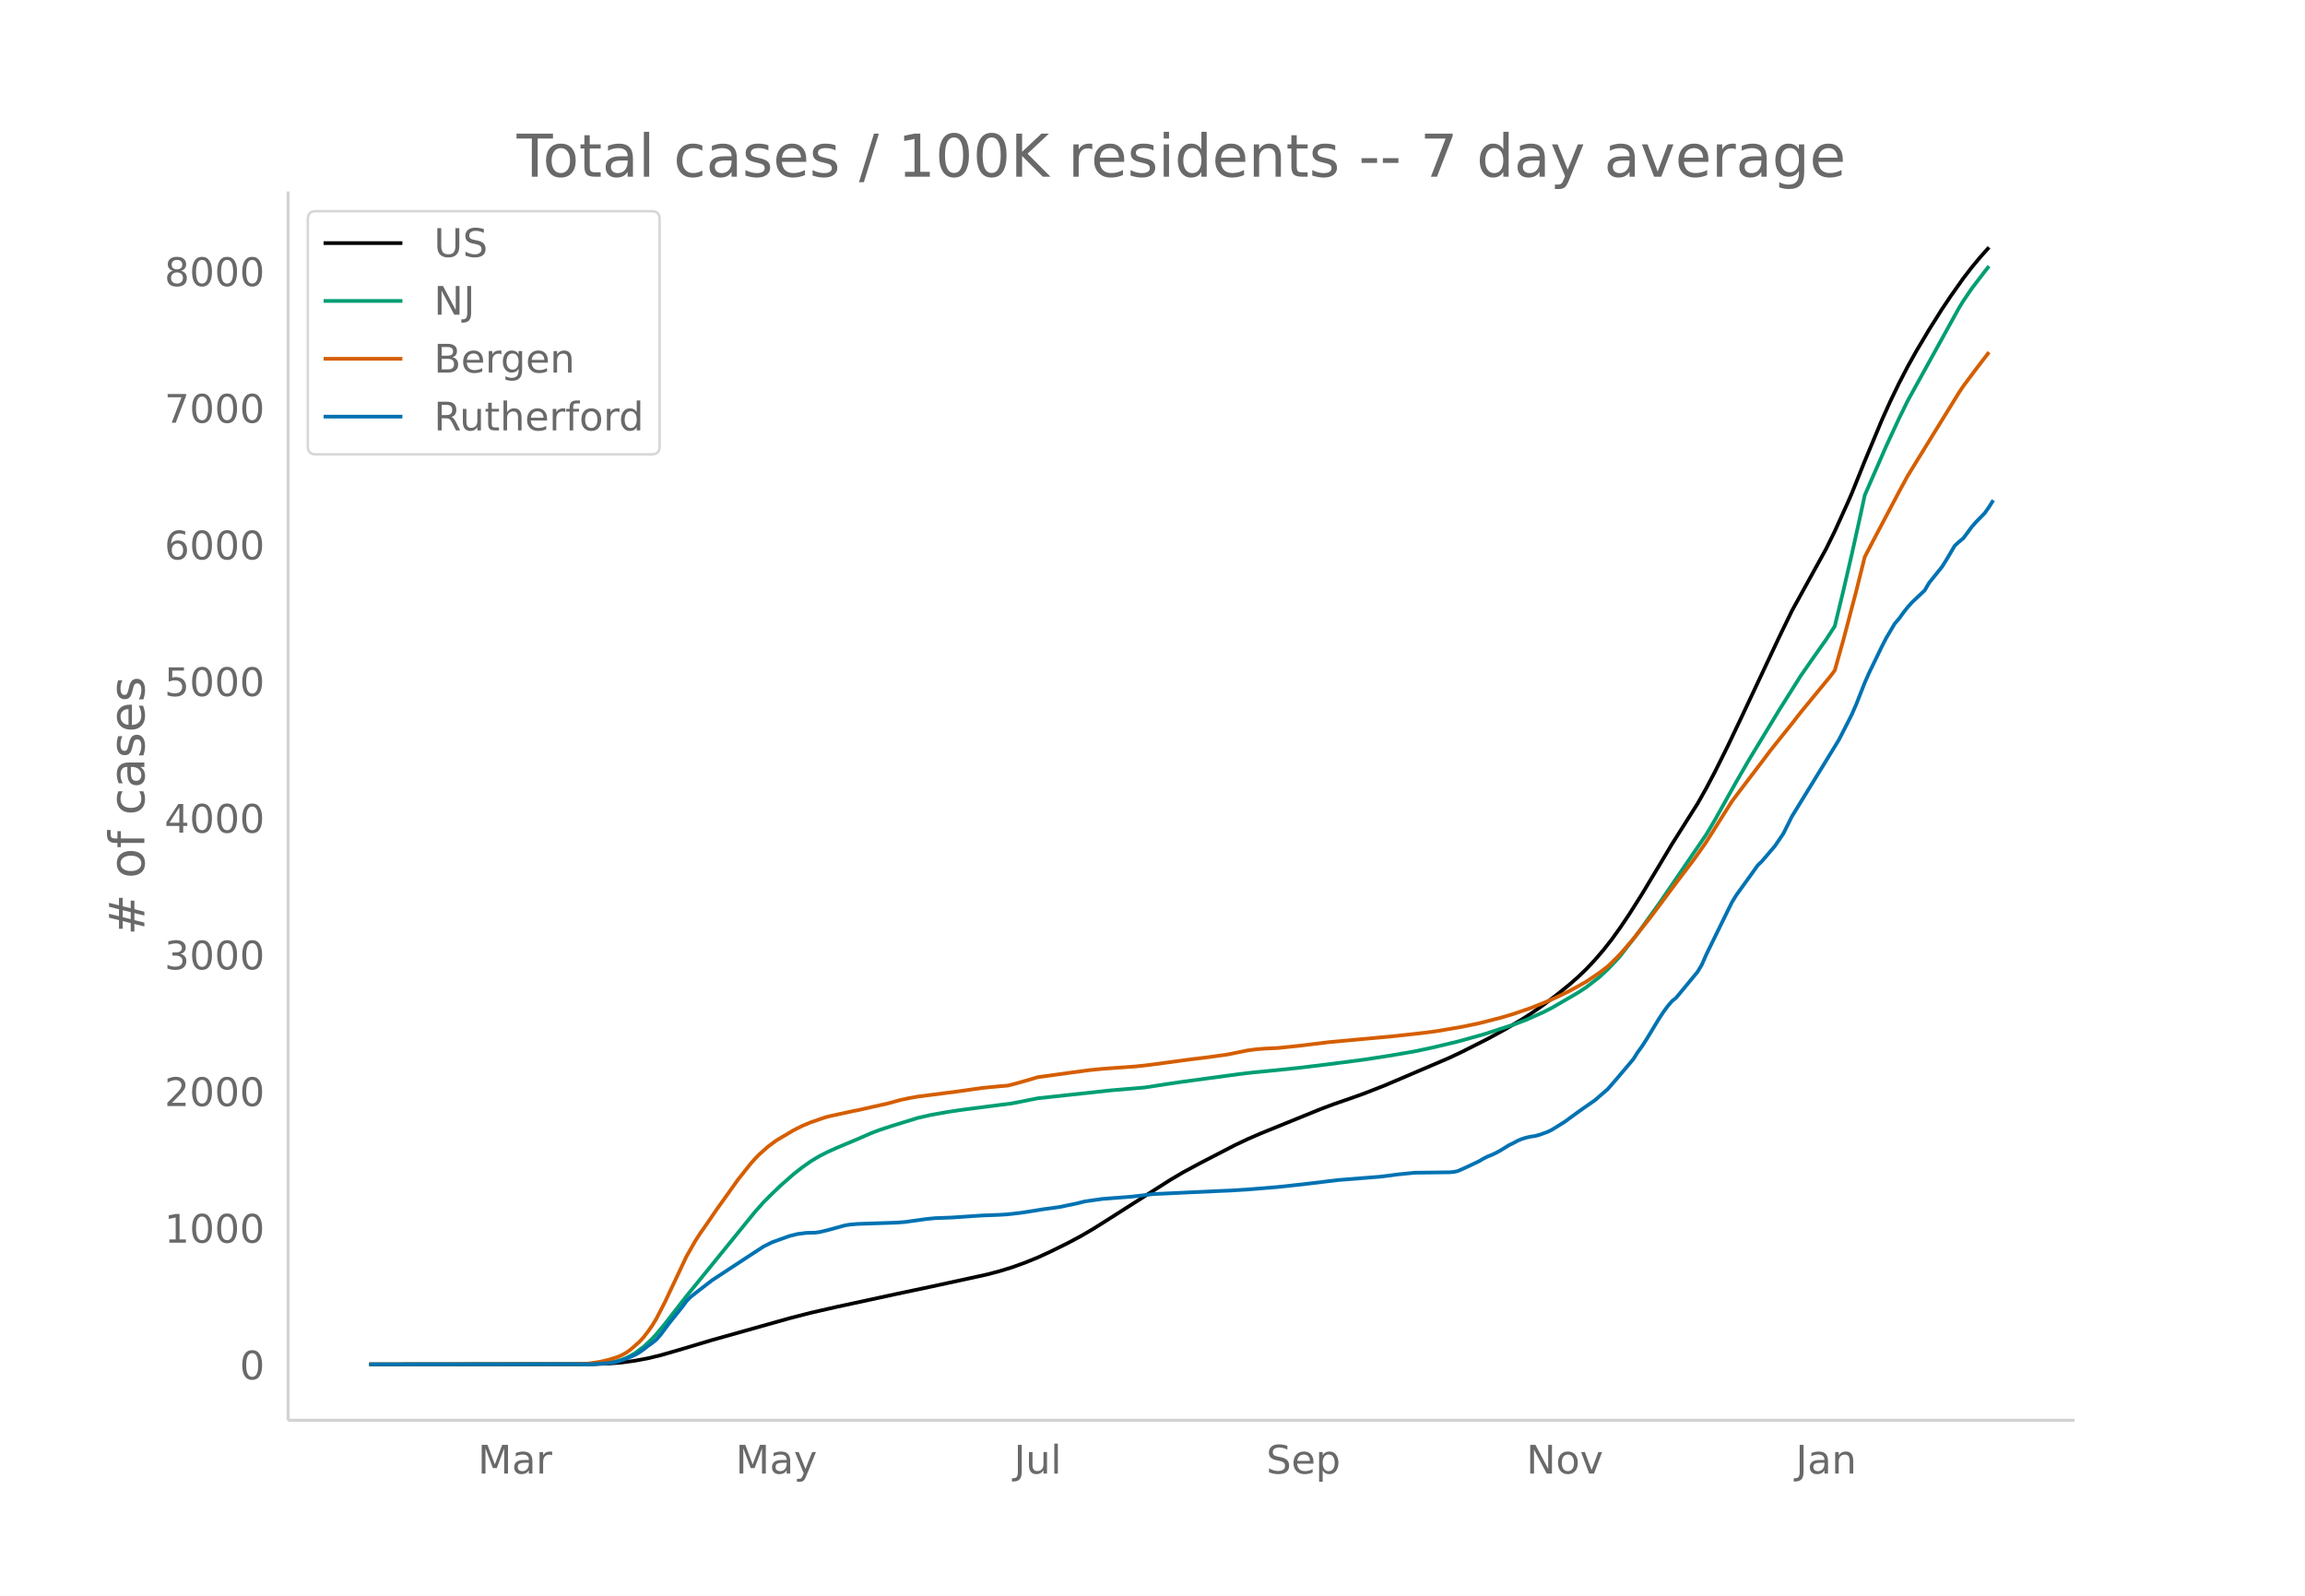
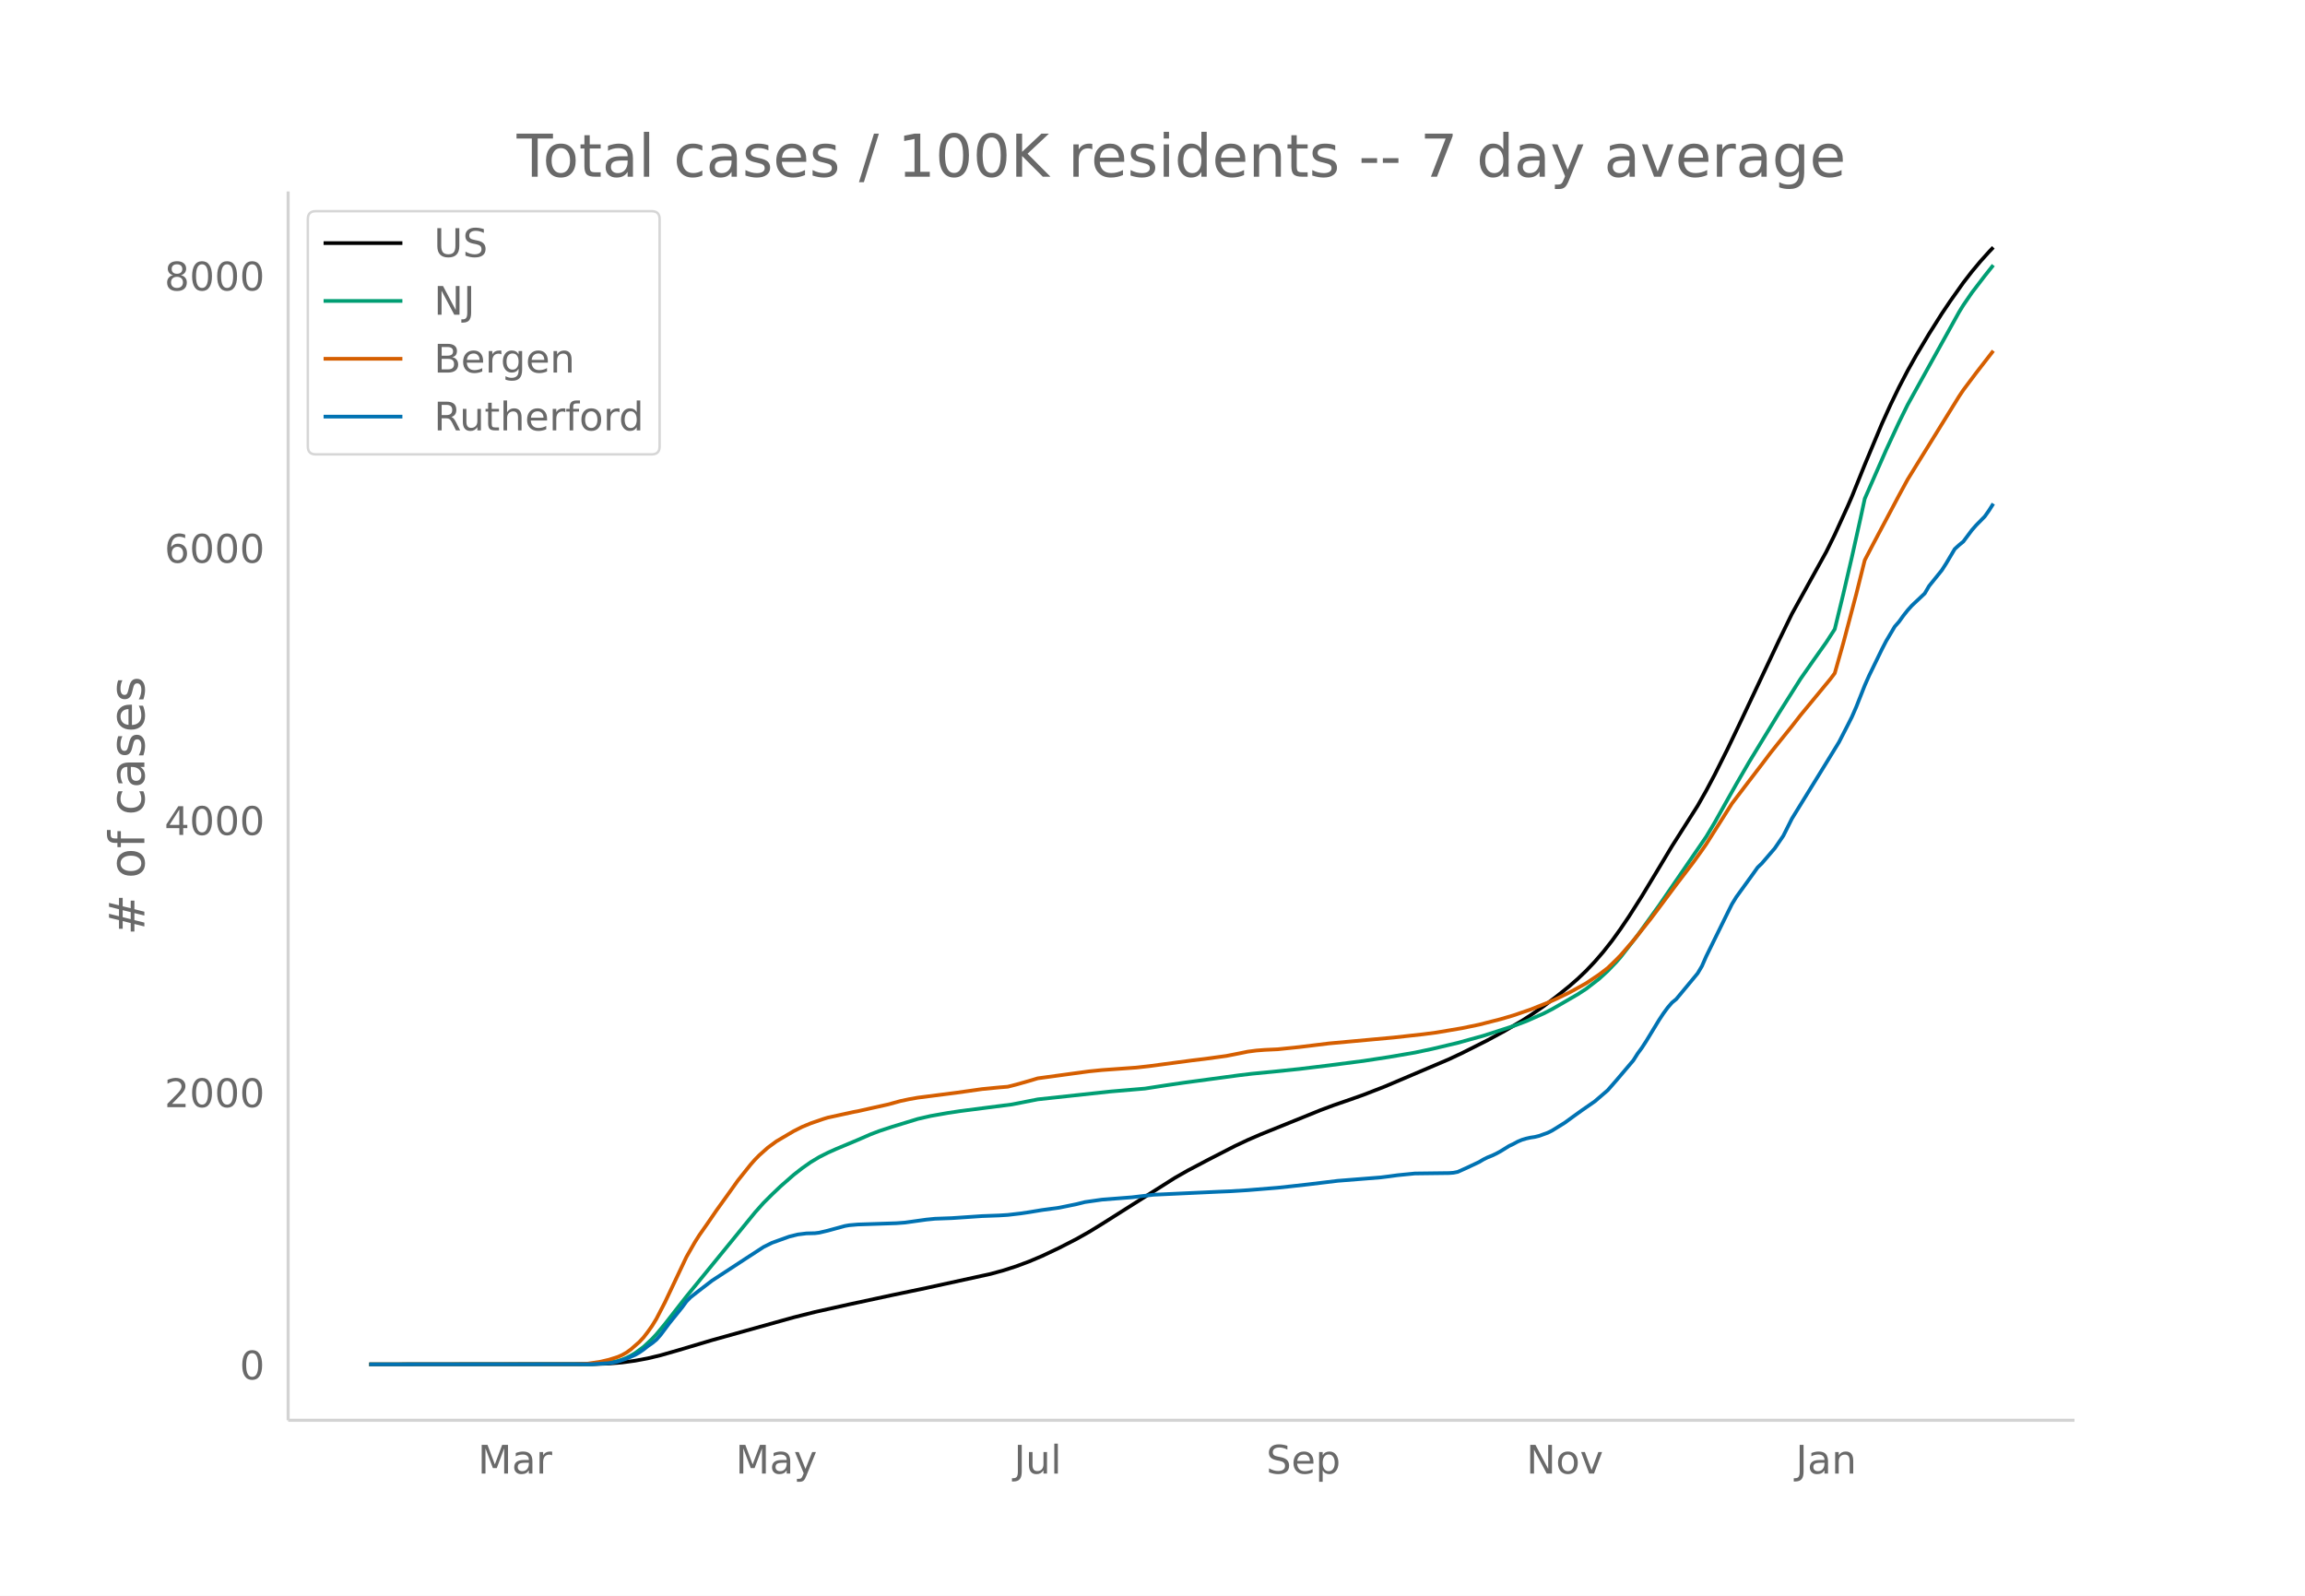
<svg xmlns="http://www.w3.org/2000/svg" xmlns:xlink="http://www.w3.org/1999/xlink" height="864" viewBox="0 0 936 648" width="1248">
  <defs>
    <style>*{stroke-linecap:butt;stroke-linejoin:round}</style>
  </defs>
  <g id="figure_1">
    <path d="M0 648h936V0H0z" fill="#fff" id="patch_1" />
    <g id="axes_1">
      <path d="M117 576.72h725.4V77.76H117z" fill="none" id="patch_2" />
-       <path clip-path="url(#p27dd70ed43)" d="M149.973 554.04l90.479-.096 6.96-.256 5.22-.438 5.22-.71 5.22-.97 5.22-1.263 6.96-1.999 13.92-4.163 31.32-8.805 8.7-2.246 10.44-2.384 24.359-5.263 13.92-2.942 22.62-4.915 5.22-1.37 5.22-1.597 5.22-1.876 5.22-2.125 5.22-2.4 6.96-3.443 5.22-2.78 5.22-3.05 5.22-3.287 26.099-16.628 5.22-3.07 6.96-3.744 13.92-7.204 5.22-2.472 5.22-2.27 24.36-9.902 5.22-1.965 6.96-2.404 5.22-1.86 8.7-3.403 26.1-11.146 5.22-2.47 10.439-5.275 6.96-3.796 6.96-4.111 3.48-2.242 5.22-3.62 5.22-3.949 5.22-4.213 3.48-3.045 3.48-3.337 3.48-3.688 3.48-4.05 3.48-4.433 3.48-4.851 3.48-5.171 5.22-8.247 6.96-11.563 5.22-8.74 6.96-11.004 3.48-5.502 3.48-6.17 3.48-6.582 5.22-10.483 5.22-10.953 15.659-33.286 5.22-10.763 13.92-25.24 3.48-7.081 5.22-11.487 1.74-4.018 5.22-12.993 6.96-16.69 3.48-7.714 3.48-7.211 3.48-6.7 3.48-6.242 5.22-8.78 5.22-8.294 3.48-5.19 5.22-7.387 3.48-4.524 3.48-4.184 3.48-3.875h0" fill="none" stroke="#000" stroke-linecap="round" stroke-width="1.5" id="line2d_1" />
-       <path clip-path="url(#p27dd70ed43)" d="M149.973 554.04l88.739-.1 5.22-.251 3.48-.4 3.48-.66 1.74-.548 1.74-.707 1.74-.874 1.74-1.024 3.48-2.572 3.48-3.263 1.74-1.881 3.48-4.206 5.22-6.726 3.48-4.474 27.84-34.24 3.48-3.914 3.48-3.487 3.48-3.319 5.22-4.599 3.48-2.732 3.48-2.466 3.48-2.095 3.48-1.769 3.48-1.563 8.7-3.66 5.219-2.285 3.48-1.328 5.22-1.725 10.44-3.21 5.22-1.204 6.96-1.234 5.22-.788 8.7-1.125 12.18-1.568 10.44-2.064 29.58-3.207 13.92-1.183 8.7-1.353 6.959-1.023 22.62-3.056 5.22-.625 8.7-.841 10.44-1.085 12.18-1.486 13.92-1.803 10.44-1.607 10.44-1.798 6.96-1.478 10.44-2.485 10.439-2.902 12.18-3.952 5.22-1.983 6.96-3.095 3.48-1.78 10.44-6.06 3.48-2.28 5.22-4.046 3.48-3.2 3.48-3.64 1.74-1.977 6.96-8.987 8.7-12.133 19.14-28.008 3.48-5.857 5.22-9.35 3.48-6.182 5.22-9.024 12.179-20.091 8.7-13.824 5.22-7.515 5.22-7.393 3.48-5.395 3.48-14.379 3.48-15.027 3.48-15.68 1.74-8.101 8.7-19.903 5.22-11.265 3.48-7.092 3.48-6.317 17.4-31.484 1.74-2.835 3.48-5.095 5.22-6.845 1.74-2.176h0" fill="none" stroke="#009e73" stroke-linecap="round" stroke-width="1.5" id="line2d_2" />
-       <path clip-path="url(#p27dd70ed43)" d="M149.973 554.04l83.519-.099 5.22-.217 5.22-.799 3.48-.827 3.48-1.108 1.74-.774 1.74-.989 1.74-1.255 3.48-3.049 1.74-1.877 1.74-2.275 1.74-2.46 1.74-2.859 3.48-6.752 8.7-18.446 3.48-6.122 1.74-2.747 3.48-4.99 3.48-5.103 5.22-7.293 3.48-4.905 5.22-6.561 1.74-1.978 1.74-1.78 3.48-3.108 3.48-2.575 6.96-4.12 3.48-1.762 3.48-1.453 5.22-1.804 1.74-.536 10.44-2.29 1.74-.313 5.219-1.176 6.96-1.557 5.22-1.436 3.48-.739 3.48-.615 15.66-2.014 10.44-1.487 6.96-.677 3.48-.287 3.48-.885 5.22-1.488 3.48-1.044 8.7-1.194 5.22-.717 6.96-.94 5.22-.527 13.92-1.007 5.22-.587 17.399-2.333 5.22-.63 8.7-1.195 5.22-1.031 3.48-.715 3.48-.456 3.48-.272 5.22-.243 8.7-.9 12.18-1.49 26.1-2.393 12.18-1.356 5.22-.685 10.44-1.774 6.959-1.448 8.7-2.226 5.22-1.54 6.96-2.395 6.96-2.78 3.48-1.557 5.22-2.54 3.48-1.899 3.48-1.95 5.22-3.517 3.48-2.657 3.48-3.377 1.74-1.793 5.22-6.03 6.96-8.78 3.48-4.646 6.96-9.365 6.96-9.147 3.48-4.861 1.74-2.524 10.44-16.54 5.22-6.897 6.959-9.134 3.48-4.637 3.48-4.364 5.22-6.5 3.48-4.491 12.18-14.817 1.74-2.313 3.48-12.329 5.22-19.801 3.48-13.964 3.48-6.684 10.44-19.763 3.48-6.42 3.48-5.674 17.4-28.208 1.74-2.606 5.22-6.988 5.22-6.79h0" fill="none" stroke="#d55e00" stroke-linecap="round" stroke-width="1.5" id="line2d_3" />
-       <path clip-path="url(#p27dd70ed43)" d="M149.973 554.04l90.479-.087 6.96-.433 1.74-.26 1.74-.39 3.48-1.169 3.48-1.516 1.74-.996 1.74-1.213 1.74-1.386 1.74-1.213 1.74-1.43 1.74-1.992 3.48-4.677 5.22-6.498 1.74-2.382 1.74-1.776 3.48-2.728 5.22-4.029 13.92-9.139 6.96-4.548 3.48-1.732 6.96-2.513 3.48-.866 3.48-.433 3.48-.087 1.74-.216 3.48-.823 6.96-1.906 1.74-.303 3.48-.303 5.219-.174 10.44-.346 3.48-.26 8.7-1.213 3.48-.346 6.96-.26 12.18-.823 6.96-.26 3.48-.217 5.22-.606 3.48-.52 5.22-.866 6.96-.953 6.96-1.43 3.48-.866 6.96-.996 12.18-.953 8.7-1.04 26.099-1.212 5.22-.217 6.96-.433 12.18-.996 5.22-.563 6.96-.78 12.18-1.472 17.4-1.386 3.48-.433 3.48-.477 6.96-.693 6.96-.087 6.96-.086 1.74-.13 1.74-.347 3.479-1.559 5.22-2.469 1.74-1.04 1.74-.866 1.74-.693 1.74-.823 1.74-.953 3.48-2.165 1.74-.823 1.74-.953 1.74-.736 1.74-.52 1.74-.39 1.74-.26 1.74-.433 3.48-1.256 1.74-.866 5.22-3.249 3.48-2.555 3.48-2.513 5.22-3.638 5.22-4.505 3.48-3.985 6.96-8.23 1.74-2.771 1.74-2.383 1.74-2.685 5.22-8.62 1.74-2.642 1.74-2.382 1.74-2.036 1.74-1.429 8.7-10.525 1.74-2.946 1.74-3.984 8.7-17.76 1.74-3.507 1.74-2.86 6.96-9.658 1.74-2.47 1.739-1.688 5.22-6.108 3.48-5.11 3.48-6.974 12.18-19.838 6.96-11.391 3.48-6.8 1.74-3.466 1.74-3.985 3.48-8.836 1.74-3.941 5.22-10.785 1.74-3.379 3.48-5.89 1.74-1.993 1.74-2.426 1.74-2.209 1.74-1.949 5.22-4.937 1.74-2.99 3.48-4.33 1.74-2.166 1.74-2.729 3.48-5.89 1.74-1.603 1.74-1.43 3.48-4.677 1.74-1.993 3.48-3.552 1.74-2.469 1.74-2.772h0" fill="none" stroke="#0072b2" stroke-linecap="round" stroke-width="1.5" id="line2d_4" />
+       <path clip-path="url(#p0155bb77ac)" d="M149.973 554.04l90.479-.096 6.96-.255 5.22-.436 5.22-.707 5.22-.967 5.22-1.257 6.96-1.99 13.92-4.148 33.06-9.231 8.7-2.187 13.92-3.108 17.399-3.745 13.92-2.906 26.1-5.706 5.22-1.43 5.22-1.686 5.22-1.946 5.22-2.214 6.96-3.299 6.96-3.57 5.22-2.943 5.22-3.208 29.579-18.715 5.22-2.976 8.7-4.58 10.44-5.36 5.22-2.462 5.22-2.262 24.36-9.861 5.22-1.957 6.96-2.396 5.22-1.853 8.7-3.388 26.1-11.101 5.22-2.46 10.439-5.254 6.96-3.781 6.96-4.094 3.48-2.234 5.22-3.605 5.22-3.933 5.22-4.196 3.48-3.033 3.48-3.323 3.48-3.674 3.48-4.033 3.48-4.416 3.48-4.831 3.48-5.15 5.22-8.215 6.96-11.516 5.22-8.706 6.96-10.958 3.48-5.481 3.48-6.145 3.48-6.555 5.22-10.44 5.22-10.91 15.659-33.152 5.22-10.72 13.92-25.139 3.48-7.053 5.22-11.44 1.74-4.003 5.22-12.94 6.96-16.624 3.48-7.683 3.48-7.182 3.48-6.671 3.48-6.219 5.22-8.745 5.22-8.26 3.48-5.169 5.22-7.358 3.48-4.505 3.48-4.168 3.48-3.859 1.74-1.821h0" fill="none" stroke="#000" stroke-linecap="round" stroke-width="1.5" id="line2d_1" />
+       <path clip-path="url(#p0155bb77ac)" d="M149.973 554.04l88.739-.1 5.22-.25 3.48-.399 3.48-.656 1.74-.546 1.74-.705 1.74-.87 1.74-1.02 3.48-2.56 3.48-3.252 1.74-1.873 3.48-4.189 5.22-6.698 3.48-4.457 27.84-34.103 3.48-3.898 3.48-3.472 3.48-3.306 5.22-4.58 3.48-2.722 3.48-2.456 3.48-2.086 3.48-1.762 3.48-1.558 8.7-3.645 5.219-2.276 3.48-1.322 5.22-1.718 10.44-3.197 5.22-1.2 6.96-1.229 5.22-.784 8.7-1.12 12.18-1.563 10.44-2.055 29.58-3.194 13.92-1.178 8.7-1.348 6.959-1.019 22.62-3.043 5.22-.623 8.7-.838 10.44-1.08 12.18-1.48 13.92-1.796 10.44-1.601 10.44-1.79 6.96-1.472 10.44-2.476 10.439-2.89 12.18-3.936 5.22-1.975 6.96-3.082 3.48-1.773 10.44-6.036 3.48-2.27 5.22-4.03 3.48-3.188 3.48-3.625 1.74-1.97 6.96-8.95 8.7-12.084 19.14-27.896 3.48-5.834 5.22-9.312 3.48-6.157 5.22-8.988 12.179-20.01 8.7-13.769 5.22-7.485 5.22-7.363 3.48-5.373 3.48-14.322 3.48-14.966 3.48-15.617 1.74-8.07 8.7-19.822 5.22-11.22 3.48-7.063 3.48-6.292 17.4-31.357 1.74-2.825 3.48-5.074 5.22-6.817 3.48-4.373h0" fill="none" stroke="#009e73" stroke-linecap="round" stroke-width="1.5" id="line2d_2" />
+       <path clip-path="url(#p0155bb77ac)" d="M149.973 554.04l83.519-.098 5.22-.216 5.22-.796 3.48-.825 3.48-1.103 1.74-.77 1.74-.985 1.74-1.25 3.48-3.037 1.74-1.87 1.74-2.266 1.74-2.45 1.74-2.847 3.48-6.726 8.7-18.371 3.48-6.098 1.74-2.736 3.48-4.97 3.48-5.082 5.22-7.263 3.48-4.886 5.22-6.535 1.74-1.97 1.74-1.773 3.48-3.096 3.48-2.564 6.96-4.102 3.48-1.756 3.48-1.448 5.22-1.796 1.74-.534 10.44-2.28 1.74-.313 5.219-1.171 6.96-1.551 5.22-1.43 3.48-.736 3.48-.612 15.66-2.007 10.44-1.48 6.96-.675 3.48-.285 3.48-.882 5.22-1.482 3.48-1.04 8.7-1.189 5.22-.714 6.96-.937 5.22-.524 13.92-1.003 5.22-.585 17.399-2.323 5.22-.627 8.7-1.19 5.22-1.028 3.48-.712 3.48-.455 3.48-.27 5.22-.242 8.7-.896 12.18-1.485 26.1-2.383 12.18-1.35 5.22-.683 10.44-1.766 6.959-1.443 8.7-2.217 5.22-1.534 6.96-2.385 6.96-2.769 3.48-1.55 5.22-2.53 3.48-1.892 3.48-1.943 5.22-3.502 3.48-2.646 3.48-3.364 1.74-1.785 5.22-6.006 6.96-8.744 3.48-4.628 6.96-9.328 6.96-9.11 3.48-4.842 1.74-2.513 10.44-16.474 5.22-6.869 6.959-9.098 3.48-4.618 3.48-4.346 5.22-6.475 3.48-4.472 12.18-14.758 1.74-2.304 3.48-12.279 5.22-19.722 3.48-13.908 3.48-6.657 10.44-19.683 3.48-6.394 3.48-5.652 17.4-28.094 1.74-2.596 5.22-6.96 6.96-8.977h0" fill="none" stroke="#d55e00" stroke-linecap="round" stroke-width="1.5" id="line2d_3" />
+       <path clip-path="url(#p0155bb77ac)" d="M149.973 554.04l90.479-.086 6.96-.432 1.74-.259 1.74-.388 3.48-1.165 3.48-1.51 1.74-.992 1.74-1.208 1.74-1.38 1.74-1.208 1.74-1.424 1.74-1.984 3.48-4.66 5.22-6.47 1.74-2.373 1.74-1.769 3.48-2.717 5.22-4.012 13.92-9.103 6.96-4.53 3.48-1.725 6.96-2.502 3.48-.863 3.48-.432 3.48-.086 1.74-.216 3.48-.82 6.96-1.897 1.74-.302 3.48-.302 5.219-.173 10.44-.345 3.48-.259 8.7-1.208 3.48-.345 6.96-.259 12.18-.82 6.96-.258 3.48-.216 5.22-.604 3.48-.518 5.22-.862 6.96-.95 6.96-1.423 3.48-.863 6.96-.992 12.18-.95 8.7-1.034 26.099-1.208 5.22-.216 6.96-.431 12.18-.993 5.22-.56 6.96-.777 12.18-1.467 17.4-1.38 3.48-.432 3.48-.474 6.96-.69 6.96-.087 6.96-.086 1.74-.13 1.74-.345 3.479-1.553 5.22-2.459 1.74-1.035 1.74-.863 1.74-.69 1.74-.82 1.74-.949 3.48-2.157 1.74-.82 1.74-.948 1.74-.734 1.74-.517 1.74-.389 1.74-.259 1.74-.431 3.48-1.251 1.74-.863 5.22-3.235 3.48-2.546 3.48-2.502 5.22-3.623 5.22-4.487 3.48-3.969 6.96-8.196 1.74-2.761 1.74-2.373 1.74-2.675 5.22-8.585 1.74-2.631 1.74-2.373 1.74-2.027 1.74-1.424 8.7-10.483 1.74-2.934 1.74-3.968 8.7-17.688 1.74-3.494 1.74-2.847 6.96-9.62 1.74-2.46 1.739-1.682 5.22-6.083 3.48-5.09 3.48-6.946 12.18-19.758 6.96-11.346 3.48-6.773 1.74-3.45 1.74-3.97 3.48-8.8 1.74-3.926 5.22-10.742 1.74-3.365 3.48-5.867 1.74-1.984 1.74-2.416 1.74-2.2 1.74-1.941 5.22-4.918 1.74-2.977 3.48-4.314 1.74-2.157 1.74-2.718 3.48-5.867 1.74-1.596 1.74-1.424 3.48-4.659 1.74-1.984 3.48-3.538 1.74-2.459 1.74-2.76h0" fill="none" stroke="#0072b2" stroke-linecap="round" stroke-width="1.5" id="line2d_4" />
      <path d="M117 576.72V77.76" fill="none" stroke="#d3d3d3" stroke-linecap="square" stroke-width="1.25" id="patch_3" />
      <path d="M117 576.72h725.4" fill="none" stroke="#d3d3d3" stroke-linecap="square" stroke-width="1.25" id="patch_4" />
      <g id="matplotlib.axis_1">
        <g id="xtick_1">
          <g transform="matrix(.16 0 0 -.16 194.038 598.378)" fill="#696969" id="text_1">
            <defs>
              <path d="M9.813 72.906h14.703l18.593-49.61 18.703 49.61h14.704V0H66.89v64.016l-18.797-50h-9.907l-18.796 50V0H9.813z" id="DejaVuSans-77" />
              <path d="M34.281 27.484q-10.89 0-15.093-2.484-4.204-2.484-4.204-8.5 0-4.781 3.157-7.594 3.156-2.797 8.562-2.797 7.485 0 12 5.297 4.516 5.297 4.516 14.078v2zm17.922 3.72V0H43.22v8.297Q40.14 3.328 35.547.953q-4.594-2.375-11.234-2.375-8.391 0-13.36 4.719Q6 8.016 6 15.922q0 9.219 6.172 13.906 6.187 4.688 18.437 4.688h12.61v.89q0 6.203-4.078 9.594-4.078 3.39-11.453 3.39-4.688 0-9.141-1.124-4.438-1.125-8.531-3.375v8.312q4.921 1.906 9.562 2.844 4.64.953 9.031.953 11.875 0 17.735-6.156 5.86-6.14 5.86-18.64z" id="DejaVuSans-97" />
              <path d="M41.11 46.297q-1.516.875-3.297 1.281Q36.03 48 33.89 48q-7.625 0-11.703-4.953-4.079-4.953-4.079-14.234V0H9.08v54.688h9.03v-8.5q2.844 4.984 7.375 7.39Q30.031 56 36.531 56q.922 0 2.047-.125 1.125-.11 2.484-.36z" id="DejaVuSans-114" />
            </defs>
            <use xlink:href="#DejaVuSans-77" />
            <use x="86.279" xlink:href="#DejaVuSans-97" />
            <use x="147.559" xlink:href="#DejaVuSans-114" />
          </g>
        </g>
        <g id="xtick_2">
          <g transform="matrix(.16 0 0 -.16 298.731 598.378)" fill="#696969" id="text_2">
            <defs>
              <path d="M32.172-5.078q-3.797-9.766-7.422-12.735-3.61-2.984-9.656-2.984H7.906v7.516h5.282q3.703 0 5.75 1.765Q21-9.766 23.483-3.219l1.61 4.094-22.11 53.813H12.5l17.094-42.766 17.093 42.766h9.516z" id="DejaVuSans-121" />
            </defs>
            <use xlink:href="#DejaVuSans-77" />
            <use x="86.279" xlink:href="#DejaVuSans-97" />
            <use x="147.559" xlink:href="#DejaVuSans-121" />
          </g>
        </g>
        <g id="xtick_3">
          <g transform="matrix(.16 0 0 -.16 411.758 598.378)" fill="#696969" id="text_3">
            <defs>
              <path d="M9.813 72.906h9.859V5.078q0-13.187-5-19.14-5-5.954-16.094-5.954h-3.75v8.297h3.078q6.531 0 9.219 3.672Q9.813-4.39 9.813 5.078z" id="DejaVuSans-74" />
              <path d="M8.5 21.578v33.11h8.984V21.922q0-7.766 3.016-11.656 3.031-3.875 9.094-3.875 7.265 0 11.484 4.64 4.234 4.64 4.234 12.656v31h8.985V0h-8.984v8.406Q42.047 3.422 37.718 1q-4.313-2.422-10.032-2.422-9.421 0-14.312 5.86Q8.5 10.296 8.5 21.578zM31.11 56z" id="DejaVuSans-117" />
              <path d="M9.422 75.984h8.984V0H9.422z" id="DejaVuSans-108" />
            </defs>
            <use xlink:href="#DejaVuSans-74" />
            <use x="29.492" xlink:href="#DejaVuSans-117" />
            <use x="92.871" xlink:href="#DejaVuSans-108" />
          </g>
        </g>
        <g id="xtick_4">
          <g transform="matrix(.16 0 0 -.16 514.21 598.378)" fill="#696969" id="text_4">
            <defs>
              <path d="M53.516 70.516V60.89q-5.61 2.687-10.594 4-4.984 1.328-9.625 1.328-8.047 0-12.422-3.125t-4.375-8.89q0-4.845 2.906-7.313 2.907-2.453 11.016-3.97l5.953-1.218q11.031-2.11 16.281-7.406 5.25-5.297 5.25-14.172 0-10.61-7.11-16.078-7.093-5.469-20.812-5.469-5.172 0-11.015 1.172Q13.14.922 6.89 3.219v10.156q6-3.36 11.765-5.078 5.766-1.703 11.328-1.703 8.438 0 13.032 3.312 4.593 3.328 4.593 9.485 0 5.359-3.297 8.39-3.296 3.032-10.812 4.547L27.484 33.5q-11.03 2.188-15.968 6.875-4.922 4.688-4.922 13.047 0 9.672 6.812 15.234 6.813 5.563 18.766 5.563 5.14 0 10.453-.938 5.328-.922 10.89-2.765z" id="DejaVuSans-83" />
              <path d="M56.203 29.594v-4.39H14.891q.593-9.282 5.593-14.142 5-4.859 13.938-4.859 5.172 0 10.031 1.266 4.86 1.265 9.656 3.812v-8.5Q49.266.734 44.187-.344 39.11-1.422 33.892-1.422q-13.094 0-20.735 7.61-7.64 7.625-7.64 20.625 0 13.421 7.25 21.296Q20.016 56 32.328 56q11.031 0 17.453-7.11 6.422-7.093 6.422-19.296zm-8.984 2.64q-.094 7.36-4.125 11.75-4.032 4.407-10.672 4.407-7.516 0-12.031-4.25-4.516-4.25-5.203-11.97z" id="DejaVuSans-101" />
              <path d="M18.11 8.203v-29H9.077v75.484h9.031v-8.296q2.844 4.875 7.157 7.234Q29.594 56 35.594 56q9.968 0 16.187-7.906 6.235-7.907 6.235-20.797T51.78 6.484q-6.218-7.906-16.187-7.906-6 0-10.328 2.375-4.313 2.375-7.157 7.25zm30.578 19.094q0 9.906-4.079 15.547-4.078 5.64-11.203 5.64-7.14 0-11.218-5.64-4.079-5.64-4.079-15.547 0-9.906 4.078-15.547 4.079-5.64 11.22-5.64 7.124 0 11.202 5.64t4.078 15.547z" id="DejaVuSans-112" />
            </defs>
            <use xlink:href="#DejaVuSans-83" />
            <use x="63.477" xlink:href="#DejaVuSans-101" />
            <use x="125" xlink:href="#DejaVuSans-112" />
          </g>
        </g>
        <g id="xtick_5">
          <g transform="matrix(.16 0 0 -.16 619.814 598.378)" fill="#696969" id="text_5">
            <defs>
              <path d="M9.813 72.906h13.28l32.329-60.984v60.984h9.562V0h-13.28L19.39 60.984V0H9.813z" id="DejaVuSans-78" />
              <path d="M30.61 48.39q-7.22 0-11.422-5.64-4.204-5.64-4.204-15.453 0-9.813 4.172-15.453 4.188-5.64 11.453-5.64 7.188 0 11.375 5.655 4.203 5.672 4.203 15.438 0 9.719-4.203 15.406-4.187 5.688-11.375 5.688zm0 7.61q11.718 0 18.406-7.625 6.703-7.61 6.703-21.078 0-13.422-6.703-21.078-6.688-7.64-18.407-7.64-11.765 0-18.437 7.64-6.656 7.656-6.656 21.078 0 13.469 6.656 21.078Q18.844 56 30.609 56z" id="DejaVuSans-111" />
              <path d="M2.984 54.688H12.5L29.594 8.797l17.093 45.89h9.516L35.687 0H23.485z" id="DejaVuSans-118" />
            </defs>
            <use xlink:href="#DejaVuSans-78" />
            <use x="74.805" xlink:href="#DejaVuSans-111" />
            <use x="135.986" xlink:href="#DejaVuSans-118" />
          </g>
        </g>
        <g id="xtick_6">
          <g transform="matrix(.16 0 0 -.16 729.235 598.378)" fill="#696969" id="text_6">
            <defs>
              <path d="M54.89 33.016V0h-8.984v32.719q0 7.765-3.031 11.61-3.031 3.858-9.078 3.858-7.281 0-11.484-4.64-4.204-4.625-4.204-12.64V0H9.08v54.688h9.03v-8.5q3.235 4.937 7.594 7.374Q30.078 56 35.797 56q9.422 0 14.25-5.828 4.844-5.828 4.844-17.156z" id="DejaVuSans-110" />
            </defs>
            <use xlink:href="#DejaVuSans-74" />
            <use x="29.492" xlink:href="#DejaVuSans-97" />
            <use x="90.771" xlink:href="#DejaVuSans-110" />
          </g>
        </g>
      </g>
      <g id="matplotlib.axis_2">
        <g id="ytick_1">
          <g transform="matrix(.16 0 0 -.16 97.32 560.119)" fill="#696969" id="text_7">
            <defs>
              <path d="M31.781 66.406q-7.61 0-11.453-7.5Q16.5 51.422 16.5 36.375q0-14.984 3.828-22.484 3.844-7.5 11.453-7.5 7.672 0 11.5 7.5 3.844 7.5 3.844 22.484 0 15.047-3.844 22.531-3.828 7.5-11.5 7.5zm0 7.813q12.266 0 18.735-9.703 6.468-9.688 6.468-28.141 0-18.406-6.468-28.11-6.47-9.687-18.735-9.687-12.25 0-18.718 9.688-6.47 9.703-6.47 28.109 0 18.453 6.47 28.14Q19.53 74.22 31.78 74.22z" id="DejaVuSans-48" />
            </defs>
            <use xlink:href="#DejaVuSans-48" />
          </g>
        </g>
        <g id="ytick_2">
-           <g transform="matrix(.16 0 0 -.16 66.78 504.625)" fill="#696969" id="text_8">
-             <defs>
-               <path d="M12.406 8.297h16.11v55.625l-17.532-3.516v8.985l17.438 3.515h9.86V8.296H54.39V0H12.406z" id="DejaVuSans-49" />
-             </defs>
-             <use xlink:href="#DejaVuSans-49" />
+           <g transform="matrix(.16 0 0 -.16 66.78 449.576)" fill="#696969" id="text_8">
+             <defs>
+               <path d="M19.188 8.297h34.421V0H7.33v8.297q5.609 5.812 15.296 15.594 9.703 9.797 12.188 12.64 4.734 5.313 6.609 9 1.89 3.688 1.89 7.25 0 5.813-4.078 9.469-4.078 3.672-10.625 3.672-4.64 0-9.797-1.61-5.14-1.609-11-4.89v9.969Q13.767 71.78 18.938 73q5.188 1.219 9.485 1.219 11.328 0 18.062-5.672 6.735-5.656 6.735-15.125 0-4.5-1.688-8.531-1.672-4.016-6.125-9.485-1.218-1.422-7.765-8.187-6.532-6.766-18.453-18.922z" id="DejaVuSans-50" />
+             </defs>
+             <use xlink:href="#DejaVuSans-50" />
            <use x="63.623" xlink:href="#DejaVuSans-48" />
            <use x="127.246" xlink:href="#DejaVuSans-48" />
            <use x="190.869" xlink:href="#DejaVuSans-48" />
          </g>
        </g>
        <g id="ytick_3">
-           <g transform="matrix(.16 0 0 -.16 66.78 449.13)" fill="#696969" id="text_9">
-             <defs>
-               <path d="M19.188 8.297h34.421V0H7.33v8.297q5.609 5.812 15.296 15.594 9.703 9.797 12.188 12.64 4.734 5.313 6.609 9 1.89 3.688 1.89 7.25 0 5.813-4.078 9.469-4.078 3.672-10.625 3.672-4.64 0-9.797-1.61-5.14-1.609-11-4.89v9.969Q13.767 71.78 18.938 73q5.188 1.219 9.485 1.219 11.328 0 18.062-5.672 6.735-5.656 6.735-15.125 0-4.5-1.688-8.531-1.672-4.016-6.125-9.485-1.218-1.422-7.765-8.187-6.532-6.766-18.453-18.922z" id="DejaVuSans-50" />
-             </defs>
-             <use xlink:href="#DejaVuSans-50" />
+           <g transform="matrix(.16 0 0 -.16 66.78 339.034)" fill="#696969" id="text_9">
+             <defs>
+               <path d="M37.797 64.313L12.89 25.39h24.906zm-2.594 8.593H47.61V25.391h10.407v-8.203H47.609V0h-9.812v17.188H4.89v9.515z" id="DejaVuSans-52" />
+             </defs>
+             <use xlink:href="#DejaVuSans-52" />
            <use x="63.623" xlink:href="#DejaVuSans-48" />
            <use x="127.246" xlink:href="#DejaVuSans-48" />
            <use x="190.869" xlink:href="#DejaVuSans-48" />
          </g>
        </g>
        <g id="ytick_4">
-           <g transform="matrix(.16 0 0 -.16 66.78 393.636)" fill="#696969" id="text_10">
-             <defs>
-               <path d="M40.578 39.313Q47.656 37.797 51.625 33q3.984-4.781 3.984-11.813 0-10.78-7.422-16.703-7.421-5.906-21.093-5.906-4.578 0-9.438.906-4.86.907-10.031 2.72v9.515q4.094-2.39 8.969-3.61 4.89-1.218 10.218-1.218 9.266 0 14.125 3.656 4.86 3.656 4.86 10.64 0 6.454-4.516 10.079-4.515 3.64-12.562 3.64h-8.5v8.11h8.89q7.266 0 11.125 2.906 3.86 2.906 3.86 8.375 0 5.61-3.985 8.61-3.968 3.015-11.39 3.015-4.063 0-8.703-.89-4.641-.876-10.203-2.72v8.782q5.624 1.562 10.53 2.344 4.907.78 9.25.78 11.235 0 17.766-5.109 6.547-5.093 6.547-13.78 0-6.063-3.468-10.235-3.47-4.172-9.86-5.782z" id="DejaVuSans-51" />
-             </defs>
-             <use xlink:href="#DejaVuSans-51" />
+           <g transform="matrix(.16 0 0 -.16 66.78 228.491)" fill="#696969" id="text_10">
+             <defs>
+               <path d="M33.016 40.375q-6.641 0-10.532-4.547-3.875-4.531-3.875-12.437 0-7.86 3.875-12.438 3.891-4.562 10.532-4.562 6.64 0 10.515 4.562 3.875 4.578 3.875 12.438 0 7.906-3.875 12.437-3.875 4.547-10.515 4.547zm19.578 30.922v-8.984q-3.719 1.75-7.5 2.671-3.782.938-7.5.938-9.766 0-14.922-6.594-5.14-6.594-5.875-19.922 2.875 4.25 7.219 6.516 4.359 2.266 9.578 2.266 10.984 0 17.36-6.672 6.374-6.657 6.374-18.125 0-11.235-6.64-18.032-6.641-6.78-17.672-6.78-12.657 0-19.344 9.687-6.688 9.703-6.688 28.109 0 17.281 8.204 27.563 8.203 10.28 22.015 10.28 3.719 0 7.5-.734t7.89-2.187z" id="DejaVuSans-54" />
+             </defs>
+             <use xlink:href="#DejaVuSans-54" />
            <use x="63.623" xlink:href="#DejaVuSans-48" />
            <use x="127.246" xlink:href="#DejaVuSans-48" />
            <use x="190.869" xlink:href="#DejaVuSans-48" />
          </g>
        </g>
        <g id="ytick_5">
-           <g transform="matrix(.16 0 0 -.16 66.78 338.142)" fill="#696969" id="text_11">
-             <defs>
-               <path d="M37.797 64.313L12.89 25.39h24.906zm-2.594 8.593H47.61V25.391h10.407v-8.203H47.609V0h-9.812v17.188H4.89v9.515z" id="DejaVuSans-52" />
-             </defs>
-             <use xlink:href="#DejaVuSans-52" />
-             <use x="63.623" xlink:href="#DejaVuSans-48" />
-             <use x="127.246" xlink:href="#DejaVuSans-48" />
-             <use x="190.869" xlink:href="#DejaVuSans-48" />
-           </g>
-         </g>
-         <g id="ytick_6">
-           <g transform="matrix(.16 0 0 -.16 66.78 282.648)" fill="#696969" id="text_12">
-             <defs>
-               <path d="M10.797 72.906h38.719v-8.312H19.828v-17.86q2.14.735 4.281 1.094 2.157.36 4.313.36 12.203 0 19.328-6.688 7.14-6.688 7.14-18.11 0-11.765-7.328-18.296-7.328-6.516-20.656-6.516-4.593 0-9.36.781-4.75.782-9.827 2.344v9.922q4.39-2.39 9.078-3.563 4.687-1.171 9.906-1.171 8.453 0 13.375 4.437 4.938 4.438 4.938 12.063 0 7.609-4.938 12.047-4.922 4.453-13.375 4.453-3.953 0-7.89-.875-3.922-.875-8.016-2.735z" id="DejaVuSans-53" />
-             </defs>
-             <use xlink:href="#DejaVuSans-53" />
-             <use x="63.623" xlink:href="#DejaVuSans-48" />
-             <use x="127.246" xlink:href="#DejaVuSans-48" />
-             <use x="190.869" xlink:href="#DejaVuSans-48" />
-           </g>
-         </g>
-         <g id="ytick_7">
-           <g transform="matrix(.16 0 0 -.16 66.78 227.154)" fill="#696969" id="text_13">
-             <defs>
-               <path d="M33.016 40.375q-6.641 0-10.532-4.547-3.875-4.531-3.875-12.437 0-7.86 3.875-12.438 3.891-4.562 10.532-4.562 6.64 0 10.515 4.562 3.875 4.578 3.875 12.438 0 7.906-3.875 12.437-3.875 4.547-10.515 4.547zm19.578 30.922v-8.984q-3.719 1.75-7.5 2.671-3.782.938-7.5.938-9.766 0-14.922-6.594-5.14-6.594-5.875-19.922 2.875 4.25 7.219 6.516 4.359 2.266 9.578 2.266 10.984 0 17.36-6.672 6.374-6.657 6.374-18.125 0-11.235-6.64-18.032-6.641-6.78-17.672-6.78-12.657 0-19.344 9.687-6.688 9.703-6.688 28.109 0 17.281 8.204 27.563 8.203 10.28 22.015 10.28 3.719 0 7.5-.734t7.89-2.187z" id="DejaVuSans-54" />
-             </defs>
-             <use xlink:href="#DejaVuSans-54" />
-             <use x="63.623" xlink:href="#DejaVuSans-48" />
-             <use x="127.246" xlink:href="#DejaVuSans-48" />
-             <use x="190.869" xlink:href="#DejaVuSans-48" />
-           </g>
-         </g>
-         <g id="ytick_8">
-           <g transform="matrix(.16 0 0 -.16 66.78 171.66)" fill="#696969" id="text_14">
-             <defs>
-               <path d="M8.203 72.906h46.875v-4.203L28.61 0H18.312L43.22 64.594H8.203z" id="DejaVuSans-55" />
-             </defs>
-             <use xlink:href="#DejaVuSans-55" />
-             <use x="63.623" xlink:href="#DejaVuSans-48" />
-             <use x="127.246" xlink:href="#DejaVuSans-48" />
-             <use x="190.869" xlink:href="#DejaVuSans-48" />
-           </g>
-         </g>
-         <g id="ytick_9">
-           <g transform="matrix(.16 0 0 -.16 66.78 116.166)" fill="#696969" id="text_15">
+           <g transform="matrix(.16 0 0 -.16 66.78 117.948)" fill="#696969" id="text_11">
            <defs>
              <path d="M31.781 34.625q-7.031 0-11.062-3.766-4.016-3.765-4.016-10.343 0-6.594 4.016-10.36Q24.75 6.391 31.78 6.391q7.032 0 11.078 3.78 4.063 3.798 4.063 10.345 0 6.578-4.031 10.343-4.016 3.766-11.11 3.766zm-9.86 4.188q-6.343 1.562-9.89 5.906Q8.5 49.079 8.5 55.329q0 8.733 6.219 13.812 6.234 5.078 17.062 5.078 10.89 0 17.094-5.078 6.203-5.079 6.203-13.813 0-6.25-3.547-10.61-3.531-4.343-9.828-5.906 7.125-1.656 11.094-6.5 3.984-4.828 3.984-11.796 0-10.61-6.468-16.282-6.47-5.656-18.532-5.656-12.047 0-18.531 5.656-6.469 5.672-6.469 16.282 0 6.968 4 11.797 4.016 4.843 11.14 6.5zM18.314 54.39q0-5.657 3.53-8.828 3.548-3.172 9.938-3.172 6.36 0 9.938 3.172 3.593 3.171 3.593 8.828 0 5.672-3.593 8.843-3.578 3.172-9.938 3.172-6.39 0-9.937-3.172-3.532-3.172-3.532-8.843z" id="DejaVuSans-56" />
            </defs>
            <use xlink:href="#DejaVuSans-56" />
            <use x="63.623" xlink:href="#DejaVuSans-48" />
            <use x="127.246" xlink:href="#DejaVuSans-48" />
            <use x="190.869" xlink:href="#DejaVuSans-48" />
          </g>
        </g>
-         <g transform="matrix(0 -.2 -.2 0 58.62 379.813)" fill="#696969" id="text_16">
+         <g transform="matrix(0 -.2 -.2 0 58.62 379.813)" fill="#696969" id="text_12">
          <defs>
            <path d="M51.125 44H36.922l-4.11-16.313h14.313zm-7.328 27.781l-5.078-20.265h14.265L58.11 71.78h7.813L60.89 51.516h15.234V44h-17.14l-4-16.313h15.53V20.22H53.079L48 0h-7.813l5.032 20.219H30.906L25.875 0h-7.86l5.079 20.219H7.719v7.468h17.187L29 44H13.281v7.516h17.625l4.985 20.265z" id="DejaVuSans-35" />
            <path d="M37.11 75.984V68.5h-8.594q-4.828 0-6.72-1.953-1.874-1.953-1.874-7.031v-4.828h14.797v-6.985H19.922V0H10.89v47.703H2.297v6.984h8.594V58.5q0 9.125 4.25 13.297 4.25 4.187 13.468 4.187z" id="DejaVuSans-102" />
            <path d="M48.781 52.594v-8.407q-3.812 2.11-7.64 3.157-3.828 1.047-7.735 1.047-8.75 0-13.593-5.547-4.829-5.532-4.829-15.547 0-10.016 4.829-15.563 4.843-5.53 13.593-5.53 3.907 0 7.735 1.046 3.828 1.047 7.64 3.156V2.094Q45.016.344 40.984-.531q-4.015-.89-8.562-.89-12.36 0-19.64 7.765-7.266 7.765-7.266 20.953 0 13.375 7.343 21.031Q20.22 56 33.016 56q4.14 0 8.093-.86 3.953-.843 7.672-2.546z" id="DejaVuSans-99" />
            <path d="M44.281 53.078v-8.5q-3.797 1.953-7.906 2.922-4.094.984-8.5.984-6.688 0-10.031-2.047-3.344-2.046-3.344-6.156 0-3.125 2.39-4.906 2.391-1.781 9.626-3.39l3.078-.688q9.562-2.047 13.593-5.781 4.032-3.735 4.032-10.422 0-7.625-6.032-12.078-6.03-4.438-16.578-4.438-4.39 0-9.156.86Q10.688.296 5.422 2v9.281q4.984-2.594 9.812-3.89 4.829-1.282 9.579-1.282 6.343 0 9.75 2.172 3.421 2.172 3.421 6.125 0 3.656-2.468 5.61-2.453 1.953-10.813 3.765l-3.125.735q-8.344 1.75-12.062 5.39-3.704 3.64-3.704 9.985 0 7.718 5.47 11.906Q16.75 56 26.811 56q4.97 0 9.36-.734 4.406-.72 8.11-2.188z" id="DejaVuSans-115" />
          </defs>
          <use xlink:href="#DejaVuSans-35" />
          <use x="83.789" xlink:href="#DejaVuSans-32" />
          <use x="115.576" xlink:href="#DejaVuSans-111" />
          <use x="176.758" xlink:href="#DejaVuSans-102" />
          <use x="211.963" xlink:href="#DejaVuSans-32" />
          <use x="243.75" xlink:href="#DejaVuSans-99" />
          <use x="298.73" xlink:href="#DejaVuSans-97" />
          <use x="360.01" xlink:href="#DejaVuSans-115" />
          <use x="412.109" xlink:href="#DejaVuSans-101" />
          <use x="473.633" xlink:href="#DejaVuSans-115" />
        </g>
      </g>
-       <g transform="matrix(.24 0 0 -.24 209.82 71.76)" fill="#696969" id="text_17">
+       <g transform="matrix(.24 0 0 -.24 209.82 71.76)" fill="#696969" id="text_13">
        <defs>
          <path d="M-.297 72.906h61.672v-8.312H35.5V0h-9.906v64.594H-.296z" id="DejaVuSans-84" />
          <path d="M18.313 70.219V54.688h18.5v-6.985h-18.5V18.016q0-6.688 1.828-8.594 1.828-1.906 7.453-1.906h9.218V0h-9.218q-10.407 0-14.36 3.875-3.953 3.89-3.953 14.14v29.688H2.687v6.984h6.594V70.22z" id="DejaVuSans-116" />
          <path d="M25.39 72.906h8.297L8.297-9.28H0z" id="DejaVuSans-47" />
+           <path d="M12.406 8.297h16.11v55.625l-17.532-3.516v8.985l17.438 3.515h9.86V8.296H54.39V0H12.406z" id="DejaVuSans-49" />
          <path d="M9.813 72.906h9.859V42.094L52.39 72.906h12.703L28.906 38.922 67.672 0H54.688L19.672 35.11V0h-9.86z" id="DejaVuSans-75" />
          <path d="M9.422 54.688h8.984V0H9.422zm0 21.296h8.984v-11.39H9.422z" id="DejaVuSans-105" />
          <path d="M45.406 46.39v29.594h8.985V0h-8.985v8.203Q42.578 3.328 38.25.953q-4.313-2.375-10.375-2.375-9.906 0-16.14 7.906-6.22 7.922-6.22 20.813 0 12.89 6.22 20.797Q17.968 56 27.874 56q6.063 0 10.375-2.375 4.328-2.36 7.156-7.234zm-30.61-19.093q0-9.906 4.079-15.547 4.078-5.64 11.203-5.64 7.125 0 11.219 5.64 4.11 5.64 4.11 15.547 0 9.906-4.11 15.547-4.094 5.64-11.219 5.64-7.125 0-11.203-5.64-4.078-5.64-4.078-15.547z" id="DejaVuSans-100" />
          <path d="M4.89 31.39h26.313v-8H4.891z" id="DejaVuSans-45" />
+           <path d="M8.203 72.906h46.875v-4.203L28.61 0H18.312L43.22 64.594H8.203z" id="DejaVuSans-55" />
          <path d="M45.406 27.984q0 9.766-4.031 15.125-4.016 5.375-11.297 5.375-7.219 0-11.25-5.375-4.031-5.359-4.031-15.125 0-9.718 4.031-15.093t11.25-5.375q7.281 0 11.297 5.375 4.031 5.375 4.031 15.093zm8.985-21.203q0-13.953-6.203-20.765Q42-20.797 29.203-20.797q-4.734 0-8.937.703-4.203.703-8.157 2.172v8.735q3.954-2.141 7.813-3.157 3.86-1.031 7.86-1.031 8.843 0 13.234 4.61 4.39 4.609 4.39 13.937v4.453q-2.781-4.844-7.125-7.234Q33.938 0 27.875 0 17.828 0 11.672 7.656q-6.156 7.672-6.156 20.328 0 12.688 6.156 20.344Q17.828 56 27.875 56q6.063 0 10.406-2.39 4.344-2.391 7.125-7.22v8.297h8.985z" id="DejaVuSans-103" />
        </defs>
        <use xlink:href="#DejaVuSans-84" />
        <use x="44.084" xlink:href="#DejaVuSans-111" />
        <use x="105.266" xlink:href="#DejaVuSans-116" />
        <use x="144.475" xlink:href="#DejaVuSans-97" />
        <use x="205.754" xlink:href="#DejaVuSans-108" />
        <use x="233.537" xlink:href="#DejaVuSans-32" />
        <use x="265.324" xlink:href="#DejaVuSans-99" />
        <use x="320.305" xlink:href="#DejaVuSans-97" />
        <use x="381.584" xlink:href="#DejaVuSans-115" />
        <use x="433.684" xlink:href="#DejaVuSans-101" />
        <use x="495.207" xlink:href="#DejaVuSans-115" />
        <use x="547.307" xlink:href="#DejaVuSans-32" />
        <use x="579.094" xlink:href="#DejaVuSans-47" />
        <use x="612.785" xlink:href="#DejaVuSans-32" />
        <use x="644.572" xlink:href="#DejaVuSans-49" />
        <use x="708.195" xlink:href="#DejaVuSans-48" />
        <use x="771.818" xlink:href="#DejaVuSans-48" />
        <use x="835.441" xlink:href="#DejaVuSans-75" />
        <use x="901.018" xlink:href="#DejaVuSans-32" />
        <use x="932.805" xlink:href="#DejaVuSans-114" />
        <use x="971.668" xlink:href="#DejaVuSans-101" />
        <use x="1033.191" xlink:href="#DejaVuSans-115" />
        <use x="1085.291" xlink:href="#DejaVuSans-105" />
        <use x="1113.074" xlink:href="#DejaVuSans-100" />
        <use x="1176.551" xlink:href="#DejaVuSans-101" />
        <use x="1238.074" xlink:href="#DejaVuSans-110" />
        <use x="1301.453" xlink:href="#DejaVuSans-116" />
        <use x="1340.662" xlink:href="#DejaVuSans-115" />
        <use x="1392.762" xlink:href="#DejaVuSans-32" />
        <use x="1424.549" xlink:href="#DejaVuSans-45" />
        <use x="1460.633" xlink:href="#DejaVuSans-45" />
        <use x="1496.717" xlink:href="#DejaVuSans-32" />
        <use x="1528.504" xlink:href="#DejaVuSans-55" />
        <use x="1592.127" xlink:href="#DejaVuSans-32" />
        <use x="1623.914" xlink:href="#DejaVuSans-100" />
        <use x="1687.391" xlink:href="#DejaVuSans-97" />
        <use x="1748.67" xlink:href="#DejaVuSans-121" />
        <use x="1807.85" xlink:href="#DejaVuSans-32" />
        <use x="1839.637" xlink:href="#DejaVuSans-97" />
        <use x="1900.916" xlink:href="#DejaVuSans-118" />
        <use x="1960.096" xlink:href="#DejaVuSans-101" />
        <use x="2021.619" xlink:href="#DejaVuSans-114" />
        <use x="2062.732" xlink:href="#DejaVuSans-97" />
        <use x="2124.012" xlink:href="#DejaVuSans-103" />
        <use x="2187.488" xlink:href="#DejaVuSans-101" />
      </g>
      <g id="legend_1">
        <path d="M128.2 184.5h136.45q3.2 0 3.2-3.2V88.96q0-3.2-3.2-3.2H128.2q-3.2 0-3.2 3.2v92.34q0 3.2 3.2 3.2z" fill="none" opacity=".8" stroke="#ccc" id="patch_5" />
        <path d="M131.4 98.718h32" fill="none" stroke="#000" stroke-linecap="round" stroke-width="1.5" id="line2d_5" />
-         <g transform="matrix(.16 0 0 -.16 176.2 104.317)" fill="#696969" id="text_18">
+         <g transform="matrix(.16 0 0 -.16 176.2 104.317)" fill="#696969" id="text_14">
          <defs>
            <path d="M8.688 72.906h9.921V28.61q0-11.718 4.235-16.875 4.25-5.14 13.781-5.14 9.469 0 13.719 5.14 4.25 5.157 4.25 16.875v44.297H64.5V27.391q0-14.25-7.063-21.532-7.046-7.28-20.812-7.28-13.828 0-20.89 7.28-7.047 7.282-7.047 21.532z" id="DejaVuSans-85" />
          </defs>
          <use xlink:href="#DejaVuSans-85" />
          <use x="73.193" xlink:href="#DejaVuSans-83" />
        </g>
        <path d="M131.4 122.203h32" fill="none" stroke="#009e73" stroke-linecap="round" stroke-width="1.5" id="line2d_7" />
-         <g transform="matrix(.16 0 0 -.16 176.2 127.802)" fill="#696969" id="text_19">
+         <g transform="matrix(.16 0 0 -.16 176.2 127.802)" fill="#696969" id="text_15">
          <use xlink:href="#DejaVuSans-78" />
          <use x="74.805" xlink:href="#DejaVuSans-74" />
        </g>
        <path d="M131.4 145.688h32" fill="none" stroke="#d55e00" stroke-linecap="round" stroke-width="1.5" id="line2d_9" />
-         <g transform="matrix(.16 0 0 -.16 176.2 151.287)" fill="#696969" id="text_20">
+         <g transform="matrix(.16 0 0 -.16 176.2 151.287)" fill="#696969" id="text_16">
          <defs>
            <path d="M19.672 34.813V8.108H35.5q7.953 0 11.781 3.297 3.844 3.297 3.844 10.078 0 6.844-3.844 10.078-3.828 3.25-11.781 3.25zm0 29.984V42.828h14.61q7.218 0 10.75 2.703 3.546 2.719 3.546 8.282 0 5.515-3.547 8.25-3.531 2.734-10.75 2.734zm-9.86 8.11h25.204q11.28 0 17.375-4.688Q58.5 63.53 58.5 54.89q0-6.703-3.125-10.657-3.125-3.953-9.188-4.922 7.282-1.562 11.313-6.53 4.031-4.954 4.031-12.376 0-9.765-6.64-15.093Q48.25 0 35.984 0H9.812z" id="DejaVuSans-66" />
          </defs>
          <use xlink:href="#DejaVuSans-66" />
          <use x="68.604" xlink:href="#DejaVuSans-101" />
          <use x="130.127" xlink:href="#DejaVuSans-114" />
          <use x="169.49" xlink:href="#DejaVuSans-103" />
          <use x="232.967" xlink:href="#DejaVuSans-101" />
          <use x="294.49" xlink:href="#DejaVuSans-110" />
        </g>
        <path d="M131.4 169.173h32" fill="none" stroke="#0072b2" stroke-linecap="round" stroke-width="1.5" id="line2d_11" />
-         <g transform="matrix(.16 0 0 -.16 176.2 174.773)" fill="#696969" id="text_21">
+         <g transform="matrix(.16 0 0 -.16 176.2 174.773)" fill="#696969" id="text_17">
          <defs>
            <path d="M44.39 34.188q3.172-1.079 6.172-4.594 3-3.516 6.032-9.672L66.609 0H56l-9.313 18.703q-3.624 7.328-7.015 9.719-3.39 2.39-9.25 2.39h-10.75V0h-9.86v72.906h22.266q12.5 0 18.656-5.234 6.157-5.219 6.157-15.766 0-6.89-3.203-11.437-3.204-4.532-9.297-6.282zM19.673 64.797V38.922h12.406q7.125 0 10.766 3.297 3.64 3.297 3.64 9.687 0 6.39-3.64 9.64-3.64 3.25-10.766 3.25z" id="DejaVuSans-82" />
            <path d="M54.89 33.016V0h-8.984v32.719q0 7.765-3.031 11.61-3.031 3.858-9.078 3.858-7.281 0-11.484-4.64-4.204-4.625-4.204-12.64V0H9.08v75.984h9.03V46.188q3.235 4.937 7.594 7.374Q30.078 56 35.797 56q9.422 0 14.25-5.828 4.844-5.828 4.844-17.156z" id="DejaVuSans-104" />
          </defs>
          <use xlink:href="#DejaVuSans-82" />
          <use x="64.982" xlink:href="#DejaVuSans-117" />
          <use x="128.361" xlink:href="#DejaVuSans-116" />
          <use x="167.57" xlink:href="#DejaVuSans-104" />
          <use x="230.949" xlink:href="#DejaVuSans-101" />
          <use x="292.473" xlink:href="#DejaVuSans-114" />
          <use x="333.586" xlink:href="#DejaVuSans-102" />
          <use x="368.791" xlink:href="#DejaVuSans-111" />
          <use x="429.973" xlink:href="#DejaVuSans-114" />
          <use x="469.336" xlink:href="#DejaVuSans-100" />
        </g>
      </g>
    </g>
  </g>
  <defs>
-     <clipPath id="p27dd70ed43">
+     <clipPath id="p0155bb77ac">
      <path d="M117 77.76h725.4v498.96H117z" />
    </clipPath>
  </defs>
</svg>
